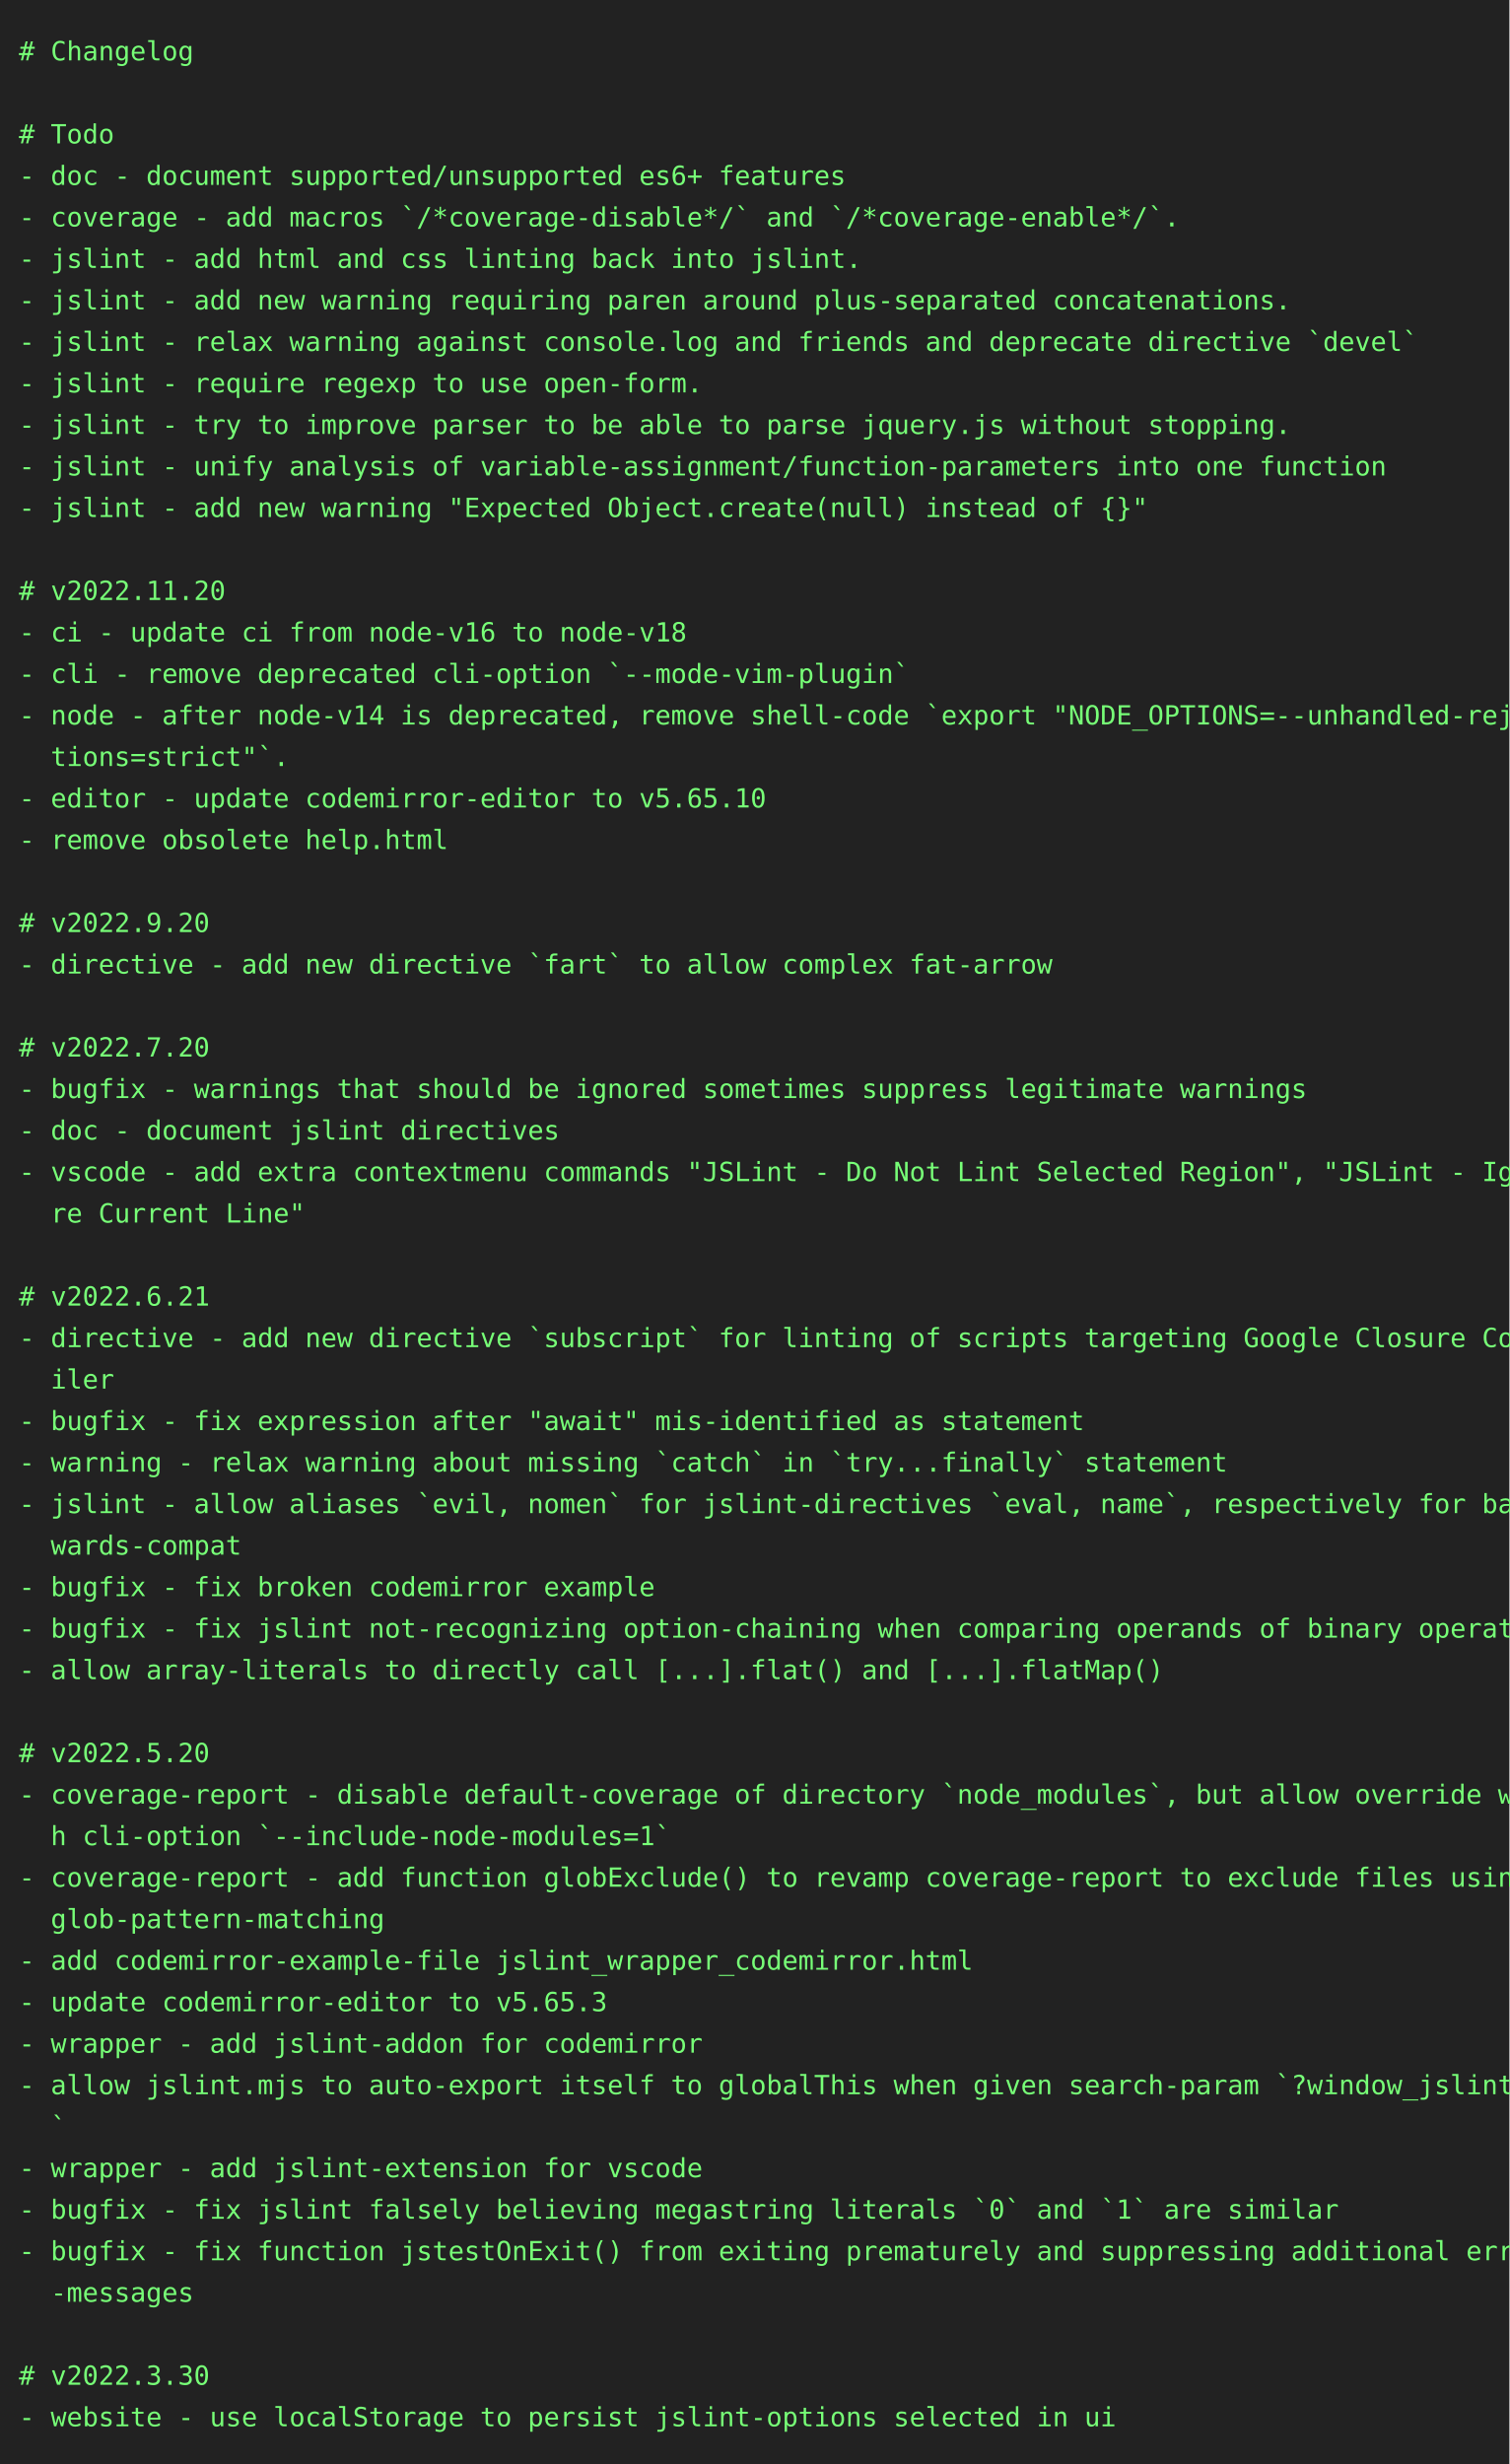
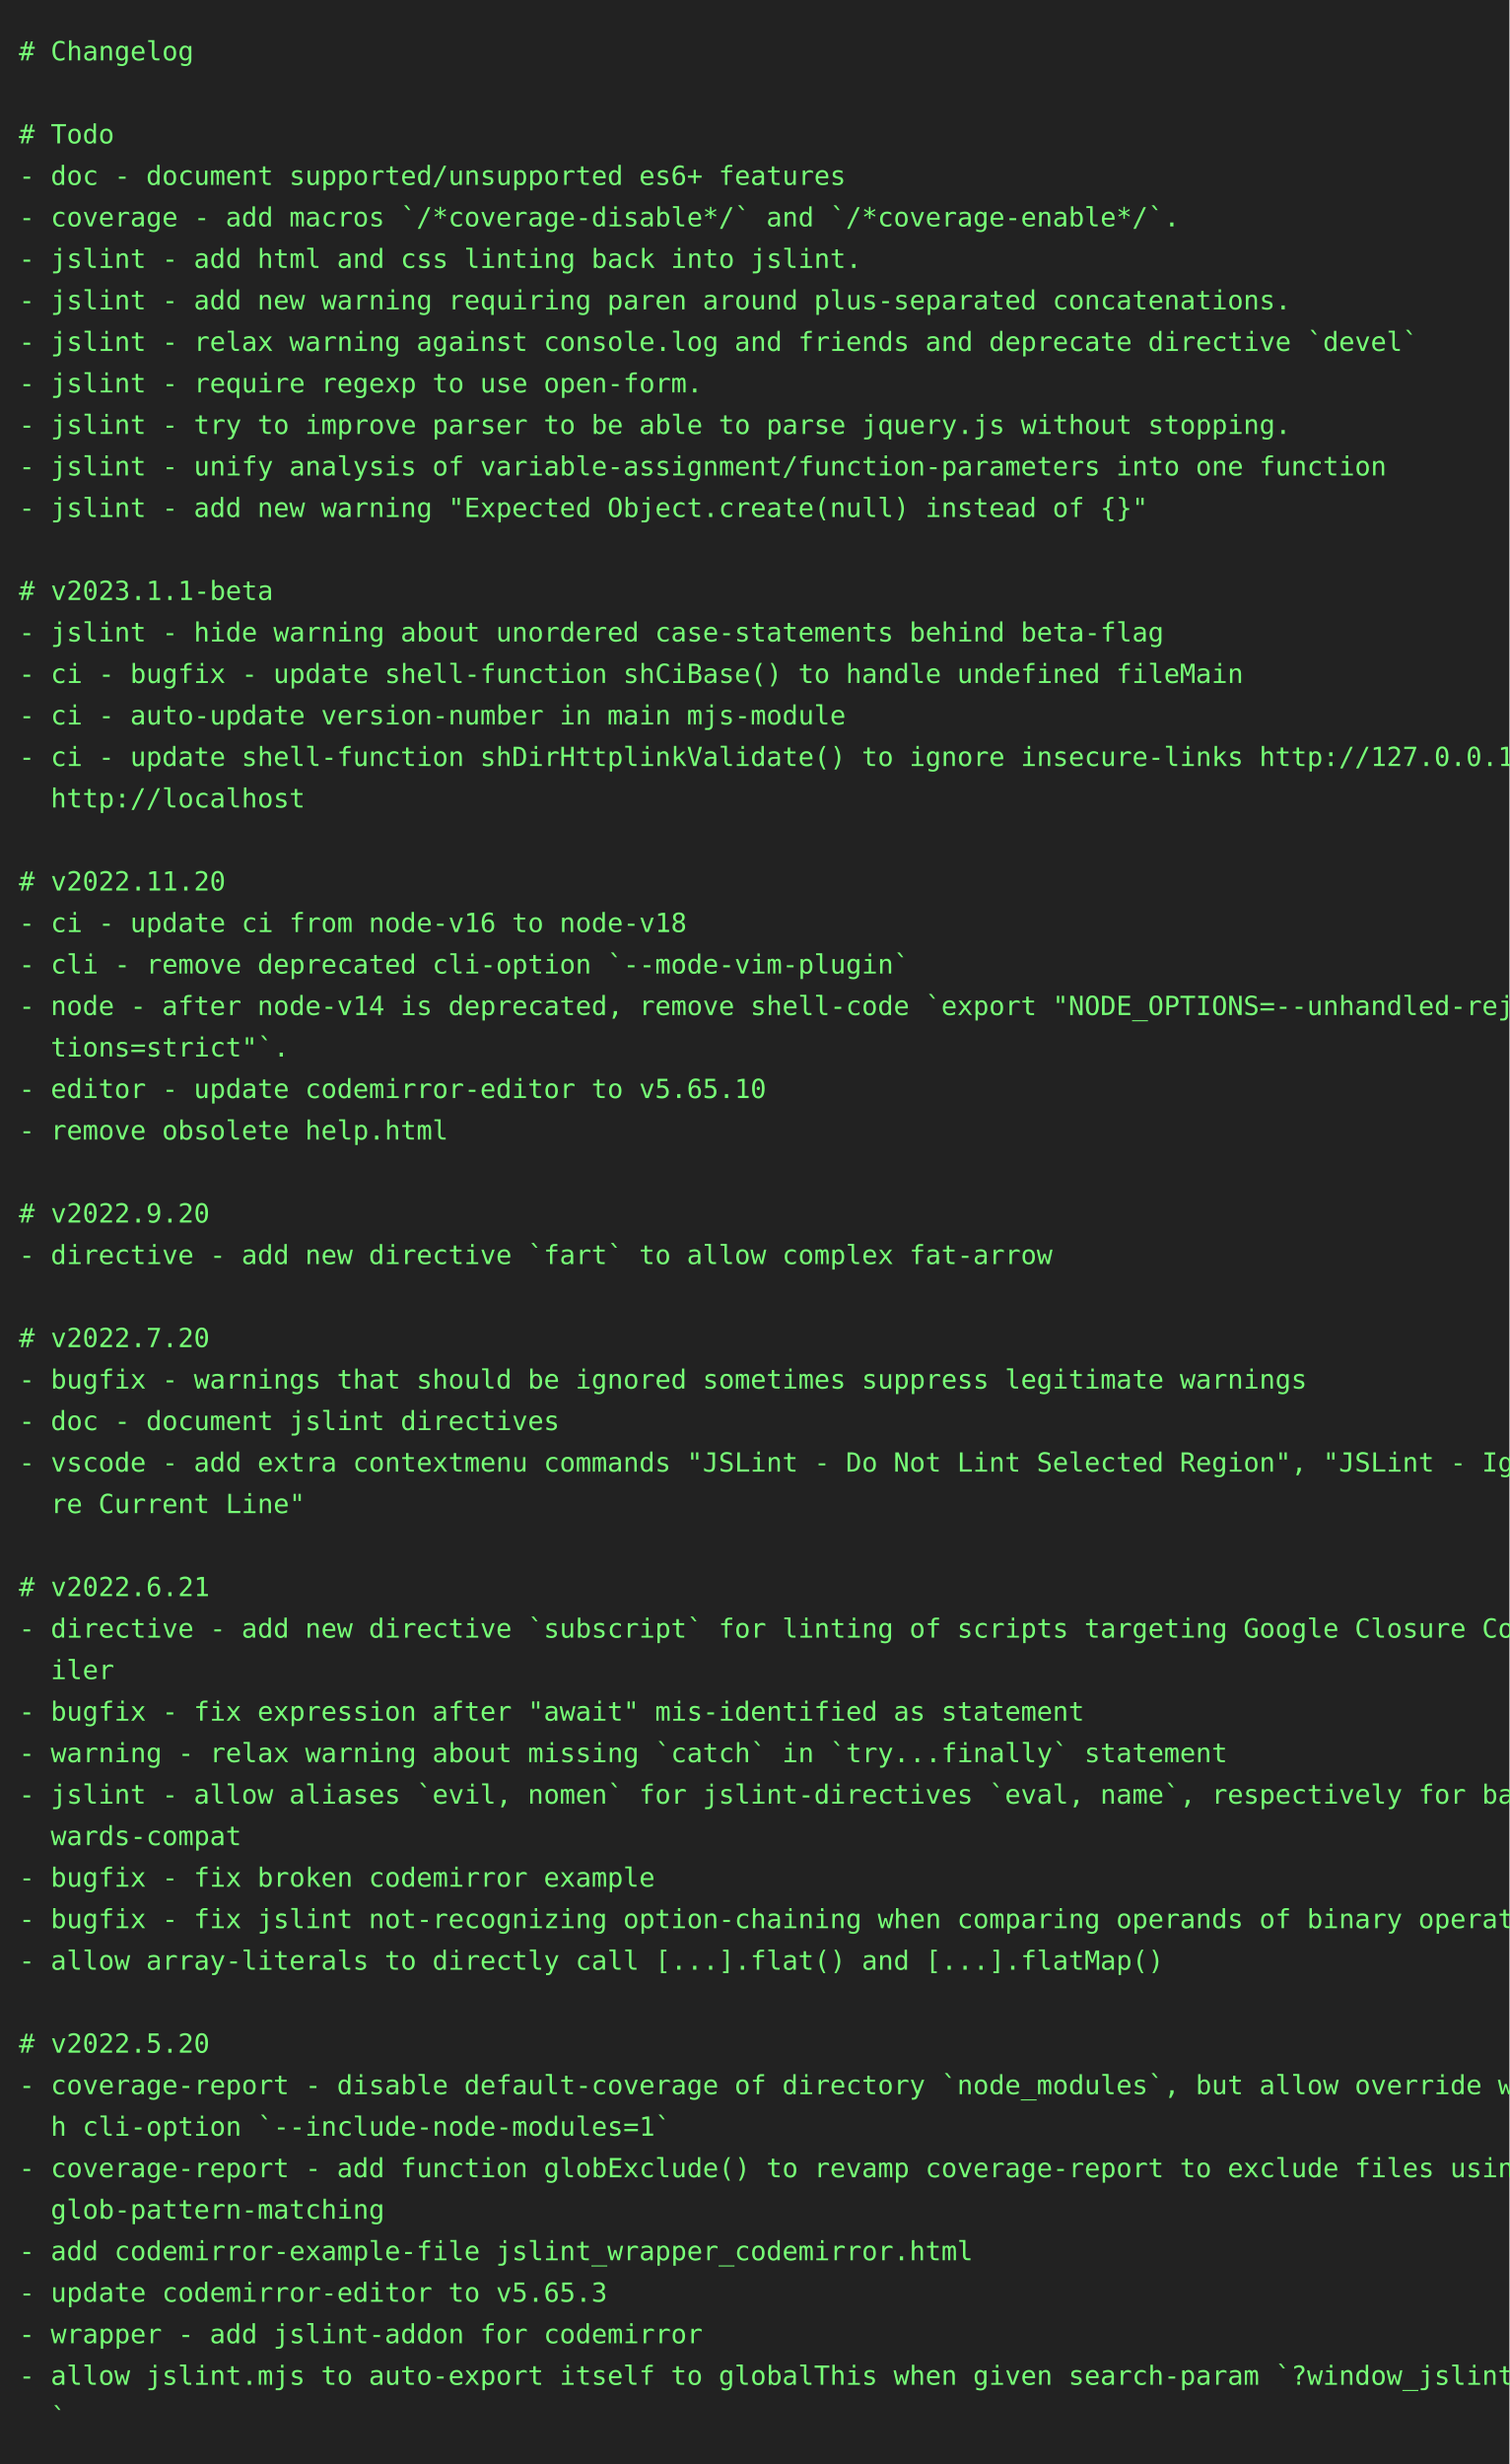
<svg xmlns="http://www.w3.org/2000/svg" height="1306" width="800">
  <rect height="1306" fill="#222" width="800" />
  <text fill="#7f7" font-family="consolas, menlo, monospace" font-size="14" xml:space="preserve">
    <tspan lengthAdjust="spacingAndGlyphs" textLength="768" x="10" y="32"># Changelog                                                                                      </tspan>
    <tspan lengthAdjust="spacingAndGlyphs" textLength="768" x="10" y="54">                                                                                                 </tspan>
    <tspan lengthAdjust="spacingAndGlyphs" textLength="768" x="10" y="76"># Todo                                                                                           </tspan>
    <tspan lengthAdjust="spacingAndGlyphs" textLength="768" x="10" y="98">- doc - document supported/unsupported es6+ features                                             </tspan>
    <tspan lengthAdjust="spacingAndGlyphs" textLength="768" x="10" y="120">- coverage - add macros `/*coverage-disable*/` and `/*coverage-enable*/`.                        </tspan>
    <tspan lengthAdjust="spacingAndGlyphs" textLength="768" x="10" y="142">- jslint - add html and css linting back into jslint.                                            </tspan>
    <tspan lengthAdjust="spacingAndGlyphs" textLength="768" x="10" y="164">- jslint - add new warning requiring paren around plus-separated concatenations.                 </tspan>
    <tspan lengthAdjust="spacingAndGlyphs" textLength="768" x="10" y="186">- jslint - relax warning against console.log and friends and deprecate directive `devel`         </tspan>
    <tspan lengthAdjust="spacingAndGlyphs" textLength="768" x="10" y="208">- jslint - require regexp to use open-form.                                                      </tspan>
    <tspan lengthAdjust="spacingAndGlyphs" textLength="768" x="10" y="230">- jslint - try to improve parser to be able to parse jquery.js without stopping.                 </tspan>
    <tspan lengthAdjust="spacingAndGlyphs" textLength="768" x="10" y="252">- jslint - unify analysis of variable-assignment/function-parameters into one function           </tspan>
    <tspan lengthAdjust="spacingAndGlyphs" textLength="768" x="10" y="274">- jslint - add new warning "Expected Object.create(null) instead of {}"                          </tspan>
    <tspan lengthAdjust="spacingAndGlyphs" textLength="768" x="10" y="296">                                                                                                 </tspan>
-     <tspan lengthAdjust="spacingAndGlyphs" textLength="768" x="10" y="318"># v2022.11.20                                                                                    </tspan>
-     <tspan lengthAdjust="spacingAndGlyphs" textLength="768" x="10" y="340">- ci - update ci from node-v16 to node-v18                                                       </tspan>
-     <tspan lengthAdjust="spacingAndGlyphs" textLength="768" x="10" y="362">- cli - remove deprecated cli-option `--mode-vim-plugin`                                         </tspan>
-     <tspan lengthAdjust="spacingAndGlyphs" textLength="768" x="10" y="384">- node - after node-v14 is deprecated, remove shell-code `export "NODE_OPTIONS=--unhandled-rejec\</tspan>
-     <tspan lengthAdjust="spacingAndGlyphs" textLength="768" x="10" y="406">  tions=strict"`.                                                                                </tspan>
-     <tspan lengthAdjust="spacingAndGlyphs" textLength="768" x="10" y="428">- editor - update codemirror-editor to v5.65.10                                                  </tspan>
-     <tspan lengthAdjust="spacingAndGlyphs" textLength="768" x="10" y="450">- remove obsolete help.html                                                                      </tspan>
-     <tspan lengthAdjust="spacingAndGlyphs" textLength="768" x="10" y="472">                                                                                                 </tspan>
-     <tspan lengthAdjust="spacingAndGlyphs" textLength="768" x="10" y="494"># v2022.9.20                                                                                     </tspan>
-     <tspan lengthAdjust="spacingAndGlyphs" textLength="768" x="10" y="516">- directive - add new directive `fart` to allow complex fat-arrow                                </tspan>
-     <tspan lengthAdjust="spacingAndGlyphs" textLength="768" x="10" y="538">                                                                                                 </tspan>
-     <tspan lengthAdjust="spacingAndGlyphs" textLength="768" x="10" y="560"># v2022.7.20                                                                                     </tspan>
-     <tspan lengthAdjust="spacingAndGlyphs" textLength="768" x="10" y="582">- bugfix - warnings that should be ignored sometimes suppress legitimate warnings                </tspan>
-     <tspan lengthAdjust="spacingAndGlyphs" textLength="768" x="10" y="604">- doc - document jslint directives                                                               </tspan>
-     <tspan lengthAdjust="spacingAndGlyphs" textLength="768" x="10" y="626">- vscode - add extra contextmenu commands "JSLint - Do Not Lint Selected Region", "JSLint - Igno\</tspan>
-     <tspan lengthAdjust="spacingAndGlyphs" textLength="768" x="10" y="648">  re Current Line"                                                                               </tspan>
-     <tspan lengthAdjust="spacingAndGlyphs" textLength="768" x="10" y="670">                                                                                                 </tspan>
-     <tspan lengthAdjust="spacingAndGlyphs" textLength="768" x="10" y="692"># v2022.6.21                                                                                     </tspan>
-     <tspan lengthAdjust="spacingAndGlyphs" textLength="768" x="10" y="714">- directive - add new directive `subscript` for linting of scripts targeting Google Closure Comp\</tspan>
-     <tspan lengthAdjust="spacingAndGlyphs" textLength="768" x="10" y="736">  iler                                                                                           </tspan>
-     <tspan lengthAdjust="spacingAndGlyphs" textLength="768" x="10" y="758">- bugfix - fix expression after "await" mis-identified as statement                              </tspan>
-     <tspan lengthAdjust="spacingAndGlyphs" textLength="768" x="10" y="780">- warning - relax warning about missing `catch` in `try...finally` statement                     </tspan>
-     <tspan lengthAdjust="spacingAndGlyphs" textLength="768" x="10" y="802">- jslint - allow aliases `evil, nomen` for jslint-directives `eval, name`, respectively for back\</tspan>
-     <tspan lengthAdjust="spacingAndGlyphs" textLength="768" x="10" y="824">  wards-compat                                                                                   </tspan>
-     <tspan lengthAdjust="spacingAndGlyphs" textLength="768" x="10" y="846">- bugfix - fix broken codemirror example                                                         </tspan>
-     <tspan lengthAdjust="spacingAndGlyphs" textLength="768" x="10" y="868">- bugfix - fix jslint not-recognizing option-chaining when comparing operands of binary operator </tspan>
-     <tspan lengthAdjust="spacingAndGlyphs" textLength="768" x="10" y="890">- allow array-literals to directly call [...].flat() and [...].flatMap()                         </tspan>
-     <tspan lengthAdjust="spacingAndGlyphs" textLength="768" x="10" y="912">                                                                                                 </tspan>
-     <tspan lengthAdjust="spacingAndGlyphs" textLength="768" x="10" y="934"># v2022.5.20                                                                                     </tspan>
-     <tspan lengthAdjust="spacingAndGlyphs" textLength="768" x="10" y="956">- coverage-report - disable default-coverage of directory `node_modules`, but allow override wit\</tspan>
-     <tspan lengthAdjust="spacingAndGlyphs" textLength="768" x="10" y="978">  h cli-option `--include-node-modules=1`                                                        </tspan>
-     <tspan lengthAdjust="spacingAndGlyphs" textLength="768" x="10" y="1000">- coverage-report - add function globExclude() to revamp coverage-report to exclude files using \</tspan>
-     <tspan lengthAdjust="spacingAndGlyphs" textLength="768" x="10" y="1022">  glob-pattern-matching                                                                          </tspan>
-     <tspan lengthAdjust="spacingAndGlyphs" textLength="768" x="10" y="1044">- add codemirror-example-file jslint_wrapper_codemirror.html                                     </tspan>
-     <tspan lengthAdjust="spacingAndGlyphs" textLength="768" x="10" y="1066">- update codemirror-editor to v5.65.3                                                            </tspan>
-     <tspan lengthAdjust="spacingAndGlyphs" textLength="768" x="10" y="1088">- wrapper - add jslint-addon for codemirror                                                      </tspan>
-     <tspan lengthAdjust="spacingAndGlyphs" textLength="768" x="10" y="1110">- allow jslint.mjs to auto-export itself to globalThis when given search-param `?window_jslint=1\</tspan>
-     <tspan lengthAdjust="spacingAndGlyphs" textLength="768" x="10" y="1132">  `                                                                                              </tspan>
-     <tspan lengthAdjust="spacingAndGlyphs" textLength="768" x="10" y="1154">- wrapper - add jslint-extension for vscode                                                      </tspan>
-     <tspan lengthAdjust="spacingAndGlyphs" textLength="768" x="10" y="1176">- bugfix - fix jslint falsely believing megastring literals `0` and `1` are similar              </tspan>
-     <tspan lengthAdjust="spacingAndGlyphs" textLength="768" x="10" y="1198">- bugfix - fix function jstestOnExit() from exiting prematurely and suppressing additional error\</tspan>
-     <tspan lengthAdjust="spacingAndGlyphs" textLength="768" x="10" y="1220">  -messages                                                                                      </tspan>
-     <tspan lengthAdjust="spacingAndGlyphs" textLength="768" x="10" y="1242">                                                                                                 </tspan>
-     <tspan lengthAdjust="spacingAndGlyphs" textLength="768" x="10" y="1264"># v2022.3.30                                                                                     </tspan>
-     <tspan lengthAdjust="spacingAndGlyphs" textLength="768" x="10" y="1286">- website - use localStorage to persist jslint-options selected in ui                            </tspan>
+     <tspan lengthAdjust="spacingAndGlyphs" textLength="768" x="10" y="318"># v2023.1.1-beta                                                                                 </tspan>
+     <tspan lengthAdjust="spacingAndGlyphs" textLength="768" x="10" y="340">- jslint - hide warning about unordered case-statements behind beta-flag                         </tspan>
+     <tspan lengthAdjust="spacingAndGlyphs" textLength="768" x="10" y="362">- ci - bugfix - update shell-function shCiBase() to handle undefined fileMain                    </tspan>
+     <tspan lengthAdjust="spacingAndGlyphs" textLength="768" x="10" y="384">- ci - auto-update version-number in main mjs-module                                             </tspan>
+     <tspan lengthAdjust="spacingAndGlyphs" textLength="768" x="10" y="406">- ci - update shell-function shDirHttplinkValidate() to ignore insecure-links http://127.0.0.1, \</tspan>
+     <tspan lengthAdjust="spacingAndGlyphs" textLength="768" x="10" y="428">  http://localhost                                                                               </tspan>
+     <tspan lengthAdjust="spacingAndGlyphs" textLength="768" x="10" y="450">                                                                                                 </tspan>
+     <tspan lengthAdjust="spacingAndGlyphs" textLength="768" x="10" y="472"># v2022.11.20                                                                                    </tspan>
+     <tspan lengthAdjust="spacingAndGlyphs" textLength="768" x="10" y="494">- ci - update ci from node-v16 to node-v18                                                       </tspan>
+     <tspan lengthAdjust="spacingAndGlyphs" textLength="768" x="10" y="516">- cli - remove deprecated cli-option `--mode-vim-plugin`                                         </tspan>
+     <tspan lengthAdjust="spacingAndGlyphs" textLength="768" x="10" y="538">- node - after node-v14 is deprecated, remove shell-code `export "NODE_OPTIONS=--unhandled-rejec\</tspan>
+     <tspan lengthAdjust="spacingAndGlyphs" textLength="768" x="10" y="560">  tions=strict"`.                                                                                </tspan>
+     <tspan lengthAdjust="spacingAndGlyphs" textLength="768" x="10" y="582">- editor - update codemirror-editor to v5.65.10                                                  </tspan>
+     <tspan lengthAdjust="spacingAndGlyphs" textLength="768" x="10" y="604">- remove obsolete help.html                                                                      </tspan>
+     <tspan lengthAdjust="spacingAndGlyphs" textLength="768" x="10" y="626">                                                                                                 </tspan>
+     <tspan lengthAdjust="spacingAndGlyphs" textLength="768" x="10" y="648"># v2022.9.20                                                                                     </tspan>
+     <tspan lengthAdjust="spacingAndGlyphs" textLength="768" x="10" y="670">- directive - add new directive `fart` to allow complex fat-arrow                                </tspan>
+     <tspan lengthAdjust="spacingAndGlyphs" textLength="768" x="10" y="692">                                                                                                 </tspan>
+     <tspan lengthAdjust="spacingAndGlyphs" textLength="768" x="10" y="714"># v2022.7.20                                                                                     </tspan>
+     <tspan lengthAdjust="spacingAndGlyphs" textLength="768" x="10" y="736">- bugfix - warnings that should be ignored sometimes suppress legitimate warnings                </tspan>
+     <tspan lengthAdjust="spacingAndGlyphs" textLength="768" x="10" y="758">- doc - document jslint directives                                                               </tspan>
+     <tspan lengthAdjust="spacingAndGlyphs" textLength="768" x="10" y="780">- vscode - add extra contextmenu commands "JSLint - Do Not Lint Selected Region", "JSLint - Igno\</tspan>
+     <tspan lengthAdjust="spacingAndGlyphs" textLength="768" x="10" y="802">  re Current Line"                                                                               </tspan>
+     <tspan lengthAdjust="spacingAndGlyphs" textLength="768" x="10" y="824">                                                                                                 </tspan>
+     <tspan lengthAdjust="spacingAndGlyphs" textLength="768" x="10" y="846"># v2022.6.21                                                                                     </tspan>
+     <tspan lengthAdjust="spacingAndGlyphs" textLength="768" x="10" y="868">- directive - add new directive `subscript` for linting of scripts targeting Google Closure Comp\</tspan>
+     <tspan lengthAdjust="spacingAndGlyphs" textLength="768" x="10" y="890">  iler                                                                                           </tspan>
+     <tspan lengthAdjust="spacingAndGlyphs" textLength="768" x="10" y="912">- bugfix - fix expression after "await" mis-identified as statement                              </tspan>
+     <tspan lengthAdjust="spacingAndGlyphs" textLength="768" x="10" y="934">- warning - relax warning about missing `catch` in `try...finally` statement                     </tspan>
+     <tspan lengthAdjust="spacingAndGlyphs" textLength="768" x="10" y="956">- jslint - allow aliases `evil, nomen` for jslint-directives `eval, name`, respectively for back\</tspan>
+     <tspan lengthAdjust="spacingAndGlyphs" textLength="768" x="10" y="978">  wards-compat                                                                                   </tspan>
+     <tspan lengthAdjust="spacingAndGlyphs" textLength="768" x="10" y="1000">- bugfix - fix broken codemirror example                                                         </tspan>
+     <tspan lengthAdjust="spacingAndGlyphs" textLength="768" x="10" y="1022">- bugfix - fix jslint not-recognizing option-chaining when comparing operands of binary operator </tspan>
+     <tspan lengthAdjust="spacingAndGlyphs" textLength="768" x="10" y="1044">- allow array-literals to directly call [...].flat() and [...].flatMap()                         </tspan>
+     <tspan lengthAdjust="spacingAndGlyphs" textLength="768" x="10" y="1066">                                                                                                 </tspan>
+     <tspan lengthAdjust="spacingAndGlyphs" textLength="768" x="10" y="1088"># v2022.5.20                                                                                     </tspan>
+     <tspan lengthAdjust="spacingAndGlyphs" textLength="768" x="10" y="1110">- coverage-report - disable default-coverage of directory `node_modules`, but allow override wit\</tspan>
+     <tspan lengthAdjust="spacingAndGlyphs" textLength="768" x="10" y="1132">  h cli-option `--include-node-modules=1`                                                        </tspan>
+     <tspan lengthAdjust="spacingAndGlyphs" textLength="768" x="10" y="1154">- coverage-report - add function globExclude() to revamp coverage-report to exclude files using \</tspan>
+     <tspan lengthAdjust="spacingAndGlyphs" textLength="768" x="10" y="1176">  glob-pattern-matching                                                                          </tspan>
+     <tspan lengthAdjust="spacingAndGlyphs" textLength="768" x="10" y="1198">- add codemirror-example-file jslint_wrapper_codemirror.html                                     </tspan>
+     <tspan lengthAdjust="spacingAndGlyphs" textLength="768" x="10" y="1220">- update codemirror-editor to v5.65.3                                                            </tspan>
+     <tspan lengthAdjust="spacingAndGlyphs" textLength="768" x="10" y="1242">- wrapper - add jslint-addon for codemirror                                                      </tspan>
+     <tspan lengthAdjust="spacingAndGlyphs" textLength="768" x="10" y="1264">- allow jslint.mjs to auto-export itself to globalThis when given search-param `?window_jslint=1\</tspan>
+     <tspan lengthAdjust="spacingAndGlyphs" textLength="768" x="10" y="1286">  `                                                                                              </tspan>
  </text>
</svg>
